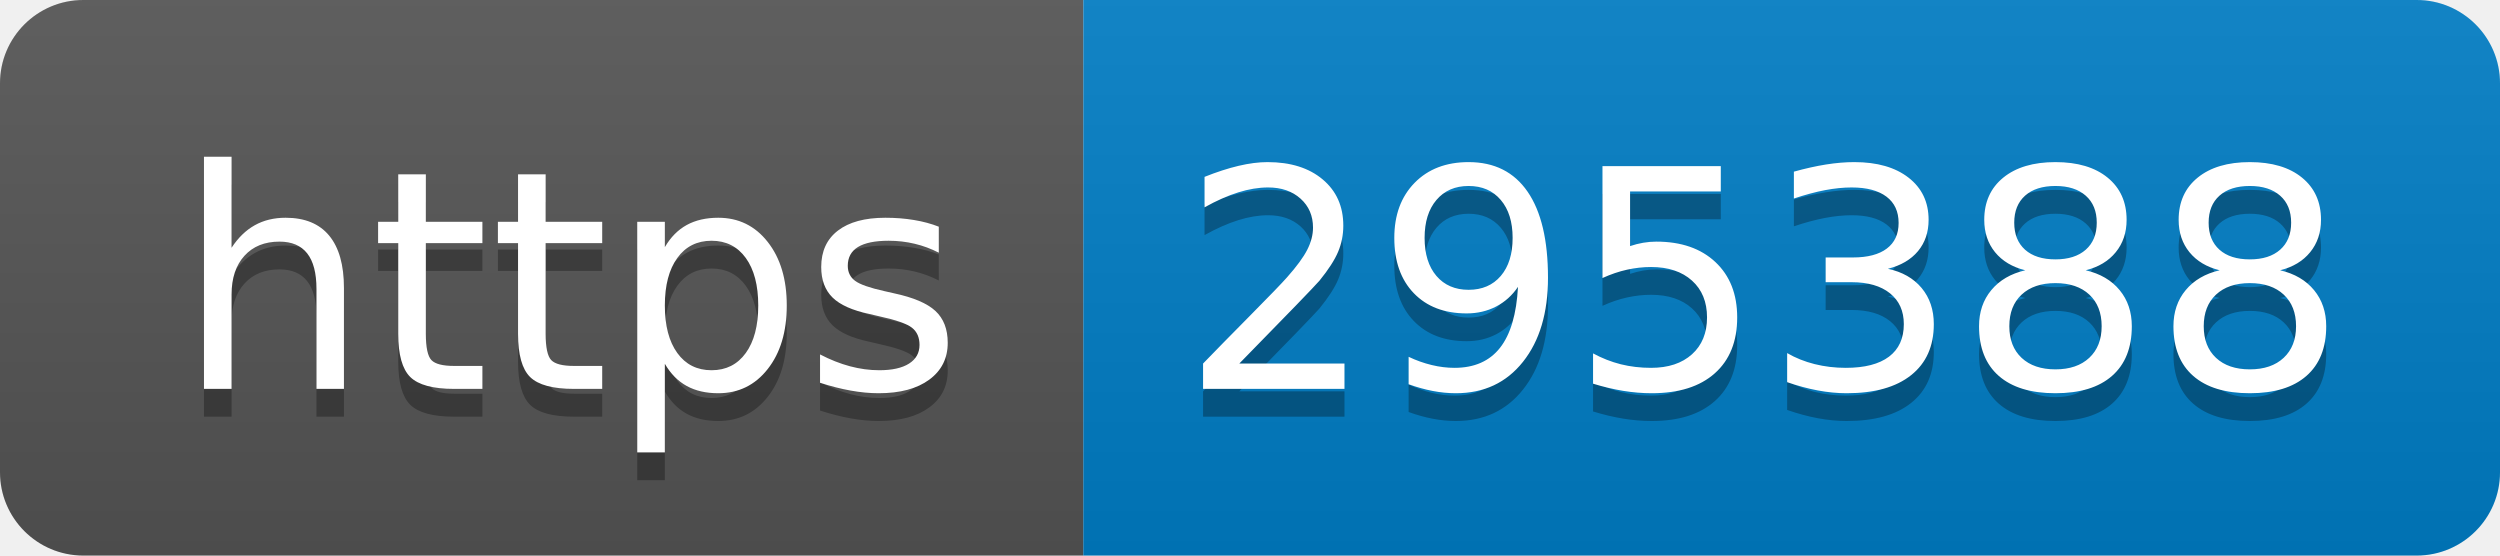
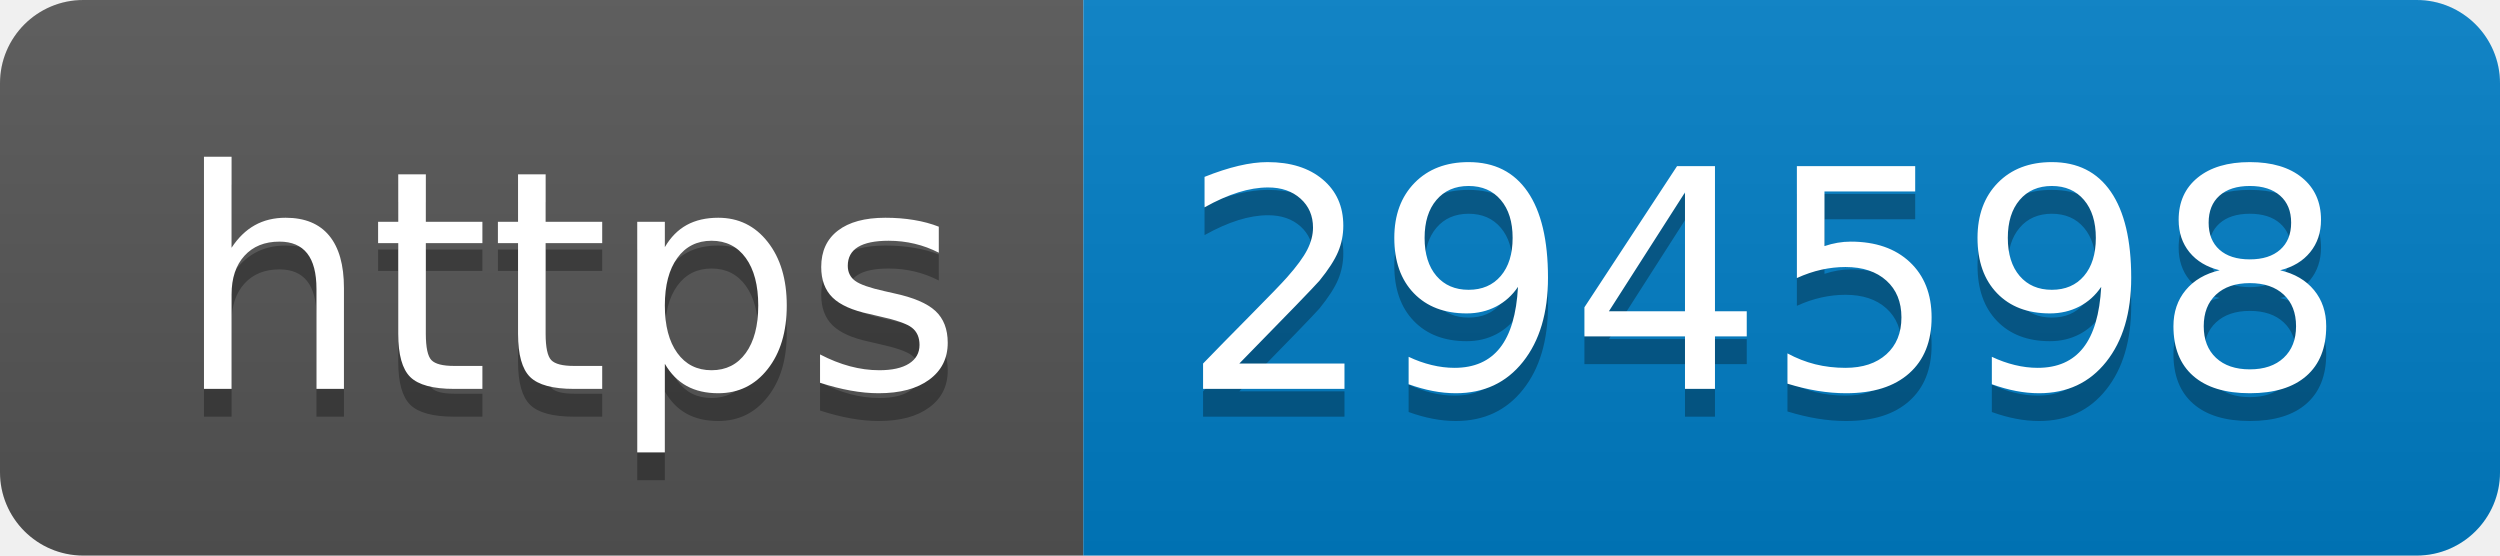
- <svg xmlns="http://www.w3.org/2000/svg" width="90" height="20" role="img" aria-label="https: 295388">
+ <svg xmlns="http://www.w3.org/2000/svg" width="90" height="20" role="img" aria-label="https: 294598">
  <linearGradient id="s" x2="0" y2="100%">
    <stop offset="0" stop-color="#bbb" stop-opacity=".1" />
    <stop offset="1" stop-opacity=".1" />
  </linearGradient>
  <clipPath id="r">
    <rect width="90" height="20" rx="3" fill="#fff" />
  </clipPath>
  <g clip-path="url(#r)">
    <rect width="39" height="20" fill="#555" />
    <rect x="39" width="51" height="20" fill="#007ec6" />
    <rect width="90" height="20" fill="url(#s)" />
  </g>
  <g fill="#fff" text-anchor="middle" font-family="Verdana,Geneva,DejaVu Sans,sans-serif" text-rendering="geometricPrecision" font-size="110">
    <text aria-hidden="true" x="205" y="150" fill="#010101" fill-opacity=".3" transform="scale(.1)" textLength="290">https</text>
    <text x="205" y="140" transform="scale(.1)" fill="#fff" textLength="290">https</text>
-     <text aria-hidden="true" x="635" y="150" fill="#010101" fill-opacity=".3" transform="scale(.1)" textLength="410">295388</text>
-     <text x="635" y="140" transform="scale(.1)" fill="#fff" textLength="410">295388</text>
+     <text aria-hidden="true" x="635" y="150" fill="#010101" fill-opacity=".3" transform="scale(.1)" textLength="410">294598</text>
+     <text x="635" y="140" transform="scale(.1)" fill="#fff" textLength="410">294598</text>
  </g>
</svg>
